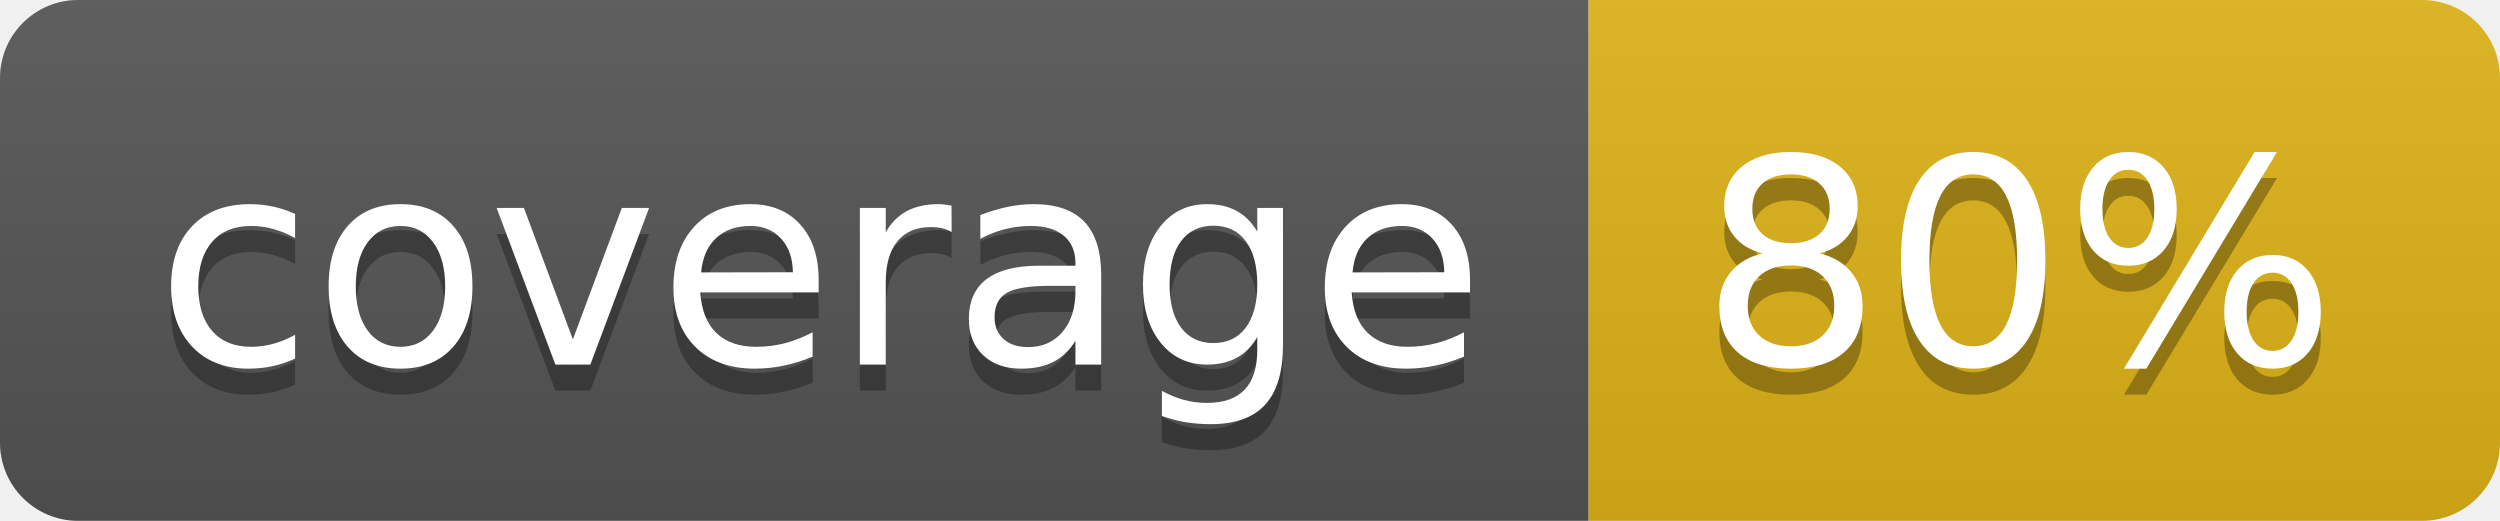
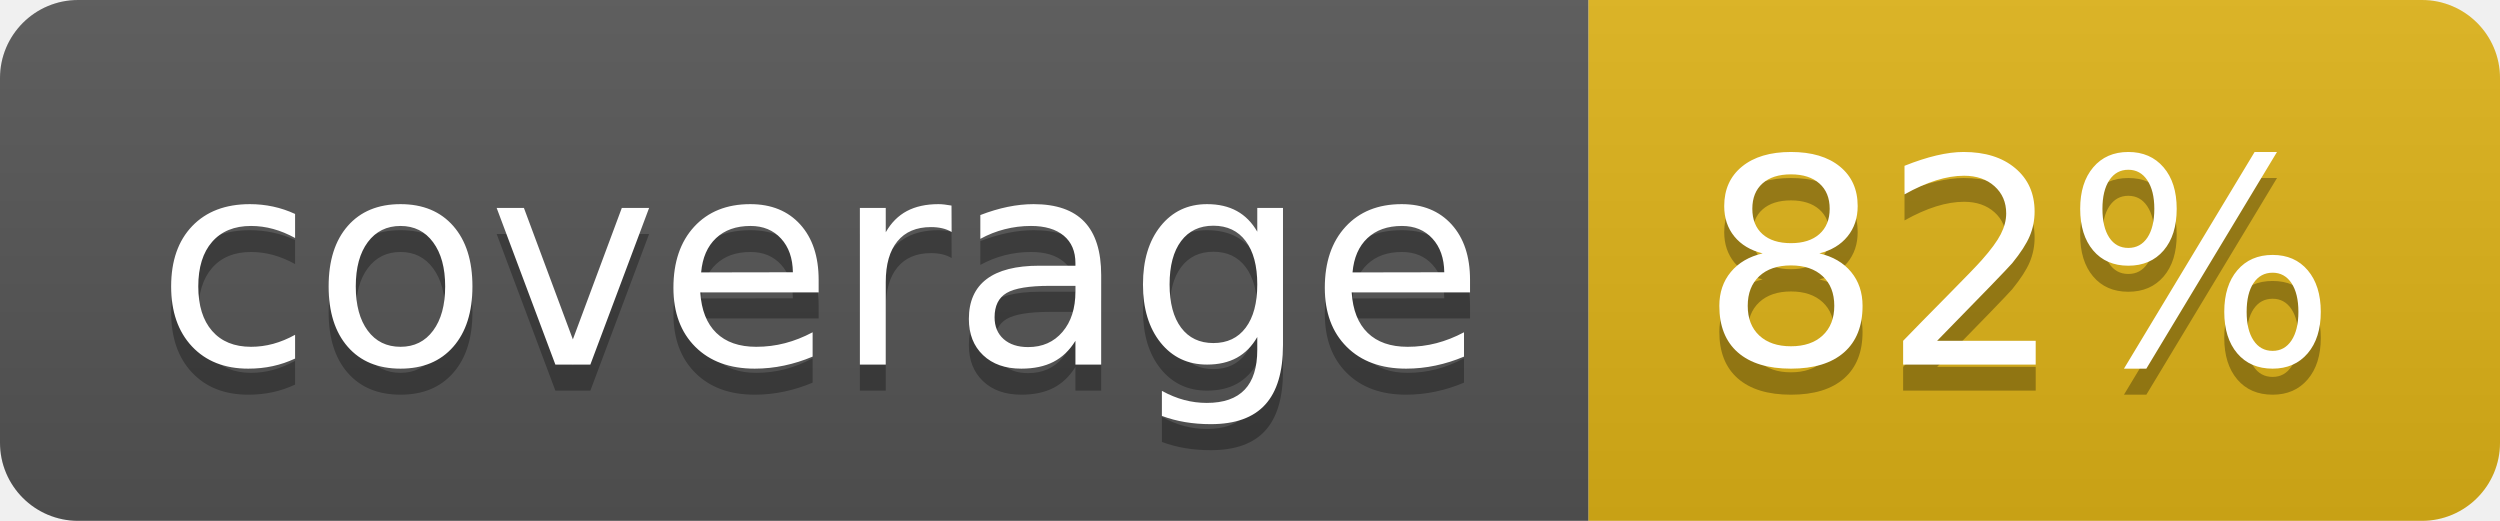
- <svg xmlns="http://www.w3.org/2000/svg" width="96" height="20" role="img" aria-label="coverage: 80%">
+ <svg xmlns="http://www.w3.org/2000/svg" width="96" height="20" role="img" aria-label="coverage: 82%">
  <linearGradient id="s" x2="0" y2="100%">
    <stop offset="0" stop-color="#bbb" stop-opacity=".1" />
    <stop offset="1" stop-opacity=".1" />
  </linearGradient>
  <clipPath id="r">
    <rect width="96" height="20" rx="3" fill="#fff" />
  </clipPath>
  <g clip-path="url(#r)">
    <rect width="61" height="20" fill="#555" />
    <rect x="61" width="35" height="20" fill="#dfb317" />
    <rect width="96" height="20" fill="url(#s)" />
  </g>
  <g fill="#fff" text-anchor="middle" font-family="Verdana,Geneva,DejaVu Sans,sans-serif" text-rendering="geometricPrecision" font-size="110">
    <text aria-hidden="true" x="315" y="150" fill="#010101" fill-opacity=".3" transform="scale(.1)" textLength="510">coverage</text>
    <text x="315" y="140" transform="scale(.1)" fill="#fff" textLength="510">coverage</text>
-     <text aria-hidden="true" x="775" y="150" fill="#010101" fill-opacity=".3" transform="scale(.1)" textLength="250">80%</text>
-     <text x="775" y="140" transform="scale(.1)" fill="#fff" textLength="250">80%</text>
+     <text aria-hidden="true" x="775" y="150" fill="#010101" fill-opacity=".3" transform="scale(.1)" textLength="250">82%</text>
+     <text x="775" y="140" transform="scale(.1)" fill="#fff" textLength="250">82%</text>
  </g>
</svg>
